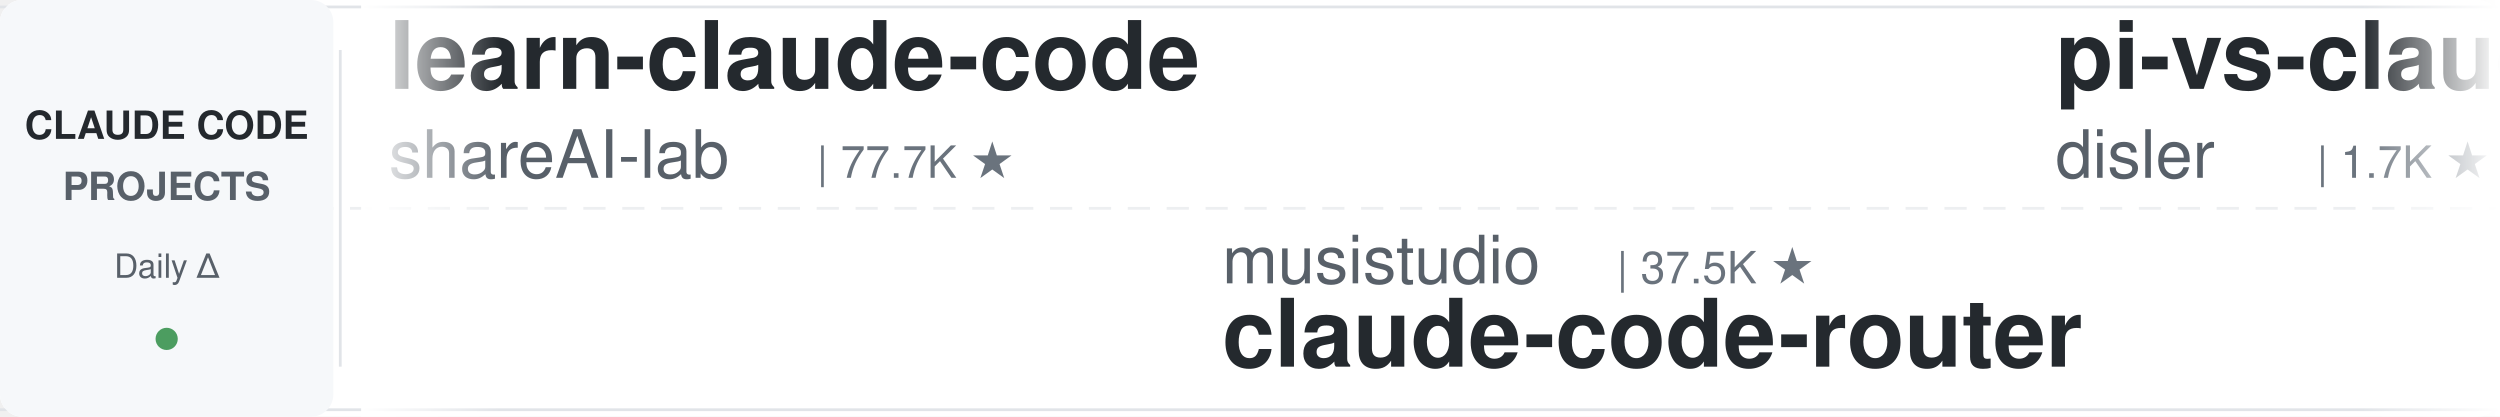
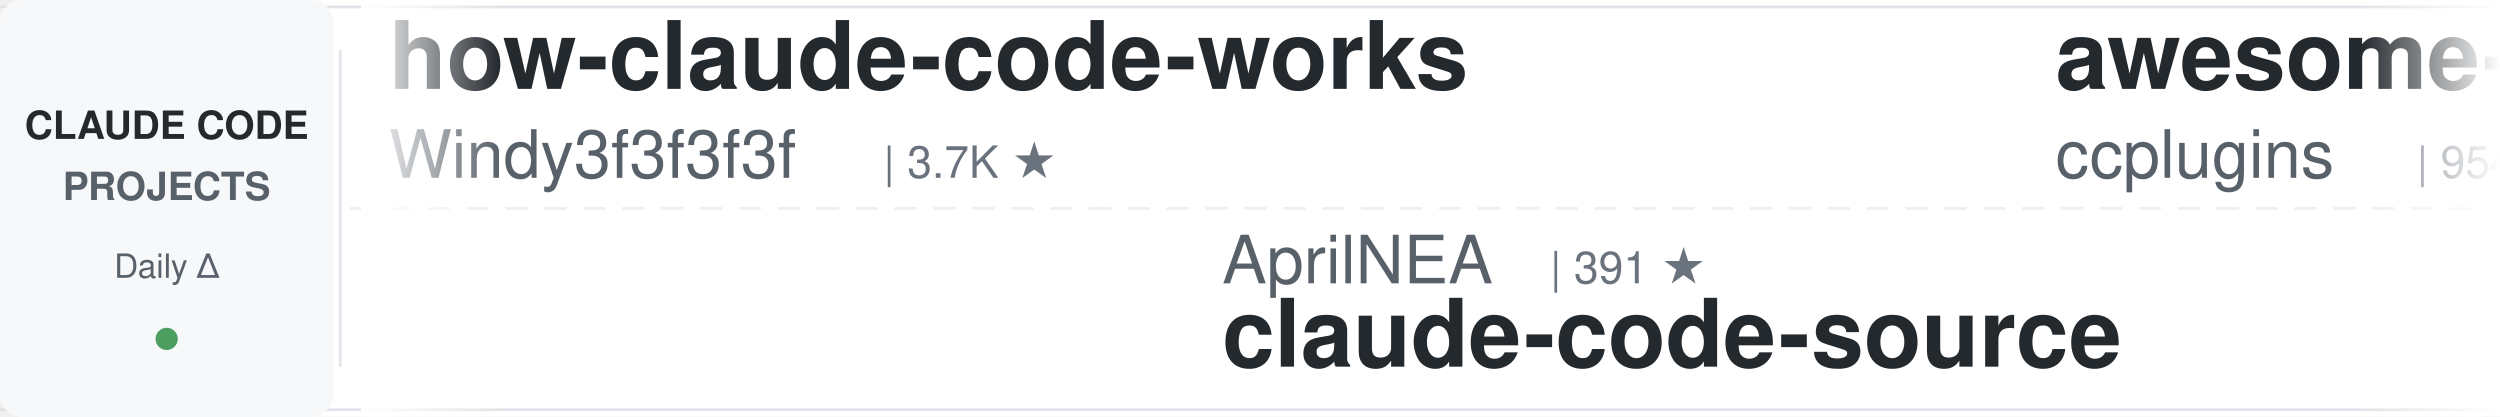
<svg xmlns="http://www.w3.org/2000/svg" width="900" height="150">
  <defs>
    <linearGradient id="leftFade" x1="0%" y1="0%" x2="100%" y2="0%">
      <stop offset="0%" style="stop-color:#ffffff;stop-opacity:1" />
      <stop offset="100%" style="stop-color:#ffffff;stop-opacity:0" />
    </linearGradient>
    <linearGradient id="rightFade" x1="0%" y1="0%" x2="100%" y2="0%">
      <stop offset="0%" style="stop-color:#ffffff;stop-opacity:0" />
      <stop offset="100%" style="stop-color:#ffffff;stop-opacity:1" />
    </linearGradient>
  </defs>
  <rect width="900" height="150" fill="#ffffff" rx="8" />
  <rect x="0" y="2" width="900" height="1" fill="#e1e4e8" />
  <rect x="0" y="147" width="900" height="1" fill="#e1e4e8" />
  <line x1="0" y1="75" x2="900" y2="75" stroke="#e1e4e8" stroke-width="1" stroke-dasharray="8 6" opacity="0.6" />
  <rect x="0" y="0" width="120" height="150" fill="#f6f8fa" rx="8" />
  <text x="60" y="50" font-family="-apple-system, BlinkMacSystemFont, 'Segoe UI', Helvetica, Arial, sans-serif" font-size="14" font-weight="600" fill="#24292e" text-anchor="middle">CLAUDE CODE</text>
  <text x="60" y="72" font-family="-apple-system, BlinkMacSystemFont, 'Segoe UI', Helvetica, Arial, sans-serif" font-size="14" font-weight="600" fill="#586069" text-anchor="middle">PROJECTS</text>
  <text x="60" y="100" font-family="-apple-system, BlinkMacSystemFont, 'Segoe UI', Helvetica, Arial, sans-serif" font-size="12" font-weight="500" fill="#586069" text-anchor="middle">Daily Δ</text>
  <circle cx="60" cy="122" r="4" fill="#22863a" opacity="0.8" />
  <rect x="122" y="18" width="1" height="114" fill="#e1e4e8" />
  <clipPath id="tickerClip">
    <rect x="130" y="0" width="770" height="150" />
  </clipPath>
  <g clip-path="url(#tickerClip)">
    <g id="tickerItems">
      <animateTransform attributeName="transform" attributeType="XML" type="translate" from="0 0" to="-3000 0" dur="54s" repeatCount="indefinite" />
      <g transform="translate(0, 0)">
-         <text x="140" y="32" font-family="-apple-system, BlinkMacSystemFont, 'Segoe UI', Helvetica, Arial, sans-serif" font-size="34" font-weight="600" fill="#24292e">learn-claude-code</text>
-         <text x="140" y="64" font-family="-apple-system, BlinkMacSystemFont, 'Segoe UI', Helvetica, Arial, sans-serif" font-size="24" font-weight="400" fill="#586069">shareAI-lab</text>
-         <text x="294" y="64" font-family="-apple-system, BlinkMacSystemFont, 'Segoe UI', Helvetica, Arial, sans-serif" font-size="16" font-weight="500" fill="#6a737d">| 77.7K ★</text>
+         <text x="140" y="32" font-family="-apple-system, BlinkMacSystemFont, 'Segoe UI', Helvetica, Arial, sans-serif" font-size="34" font-weight="600" fill="#24292e">how-claude-code-works</text>
+         <text x="140" y="64" font-family="-apple-system, BlinkMacSystemFont, 'Segoe UI', Helvetica, Arial, sans-serif" font-size="24" font-weight="400" fill="#586069">Windy3f3f3f3f</text>
+         <text x="318" y="64" font-family="-apple-system, BlinkMacSystemFont, 'Segoe UI', Helvetica, Arial, sans-serif" font-size="16" font-weight="500" fill="#6a737d">| 3.7K ★</text>
      </g>
      <g transform="translate(300, 0)">
-         <text x="140" y="102" font-family="-apple-system, BlinkMacSystemFont, 'Segoe UI', Helvetica, Arial, sans-serif" font-size="24" font-weight="400" fill="#586069">musistudio</text>
-         <text x="282" y="102" font-family="-apple-system, BlinkMacSystemFont, 'Segoe UI', Helvetica, Arial, sans-serif" font-size="16" font-weight="500" fill="#6a737d">| 37.5K ★</text>
-         <text x="140" y="132" font-family="-apple-system, BlinkMacSystemFont, 'Segoe UI', Helvetica, Arial, sans-serif" font-size="34" font-weight="600" fill="#24292e">claude-code-router</text>
+         <text x="140" y="102" font-family="-apple-system, BlinkMacSystemFont, 'Segoe UI', Helvetica, Arial, sans-serif" font-size="24" font-weight="400" fill="#586069">AprilNEA</text>
+         <text x="258" y="102" font-family="-apple-system, BlinkMacSystemFont, 'Segoe UI', Helvetica, Arial, sans-serif" font-size="16" font-weight="500" fill="#6a737d">| 391 ★</text>
+         <text x="140" y="132" font-family="-apple-system, BlinkMacSystemFont, 'Segoe UI', Helvetica, Arial, sans-serif" font-size="34" font-weight="600" fill="#24292e">claude-code-source</text>
      </g>
      <g transform="translate(600, 0)">
-         <text x="140" y="32" font-family="-apple-system, BlinkMacSystemFont, 'Segoe UI', Helvetica, Arial, sans-serif" font-size="34" font-weight="600" fill="#24292e">pi-vs-claude-code</text>
-         <text x="140" y="64" font-family="-apple-system, BlinkMacSystemFont, 'Segoe UI', Helvetica, Arial, sans-serif" font-size="24" font-weight="400" fill="#586069">disler</text>
-         <text x="234" y="64" font-family="-apple-system, BlinkMacSystemFont, 'Segoe UI', Helvetica, Arial, sans-serif" font-size="16" font-weight="500" fill="#6a737d">| 1.7K ★</text>
+         <text x="140" y="32" font-family="-apple-system, BlinkMacSystemFont, 'Segoe UI', Helvetica, Arial, sans-serif" font-size="34" font-weight="600" fill="#24292e">awesome-claude-code-plug...</text>
+         <text x="140" y="64" font-family="-apple-system, BlinkMacSystemFont, 'Segoe UI', Helvetica, Arial, sans-serif" font-size="24" font-weight="400" fill="#586069">ccplugins</text>
+         <text x="270" y="64" font-family="-apple-system, BlinkMacSystemFont, 'Segoe UI', Helvetica, Arial, sans-serif" font-size="16" font-weight="500" fill="#6a737d">| 954 ★</text>
      </g>
      <g transform="translate(900, 0)">
-         <text x="140" y="102" font-family="-apple-system, BlinkMacSystemFont, 'Segoe UI', Helvetica, Arial, sans-serif" font-size="24" font-weight="400" fill="#586069">wanshuiyin</text>
-         <text x="282" y="102" font-family="-apple-system, BlinkMacSystemFont, 'Segoe UI', Helvetica, Arial, sans-serif" font-size="16" font-weight="500" fill="#6a737d">| 16.8K ★</text>
-         <text x="140" y="132" font-family="-apple-system, BlinkMacSystemFont, 'Segoe UI', Helvetica, Arial, sans-serif" font-size="34" font-weight="600" fill="#24292e">Auto-claude-code-researc...</text>
+         <text x="140" y="102" font-family="-apple-system, BlinkMacSystemFont, 'Segoe UI', Helvetica, Arial, sans-serif" font-size="24" font-weight="400" fill="#586069">diet103</text>
+         <text x="246" y="102" font-family="-apple-system, BlinkMacSystemFont, 'Segoe UI', Helvetica, Arial, sans-serif" font-size="16" font-weight="500" fill="#6a737d">| 10.0K ★</text>
+         <text x="140" y="132" font-family="-apple-system, BlinkMacSystemFont, 'Segoe UI', Helvetica, Arial, sans-serif" font-size="34" font-weight="600" fill="#24292e">claude-code-infrastructu...</text>
      </g>
      <g transform="translate(1200, 0)">
+         <text x="140" y="32" font-family="-apple-system, BlinkMacSystemFont, 'Segoe UI', Helvetica, Arial, sans-serif" font-size="34" font-weight="600" fill="#24292e">edmunds-claude-code</text>
+         <text x="140" y="64" font-family="-apple-system, BlinkMacSystemFont, 'Segoe UI', Helvetica, Arial, sans-serif" font-size="24" font-weight="400" fill="#586069">edmund-io</text>
+         <text x="270" y="64" font-family="-apple-system, BlinkMacSystemFont, 'Segoe UI', Helvetica, Arial, sans-serif" font-size="16" font-weight="500" fill="#6a737d">| 1.5K ★</text>
+       </g>
+       <g transform="translate(1500, 0)">
+         <text x="140" y="102" font-family="-apple-system, BlinkMacSystemFont, 'Segoe UI', Helvetica, Arial, sans-serif" font-size="24" font-weight="400" fill="#586069">asgeirtj</text>
+         <text x="258" y="102" font-family="-apple-system, BlinkMacSystemFont, 'Segoe UI', Helvetica, Arial, sans-serif" font-size="16" font-weight="500" fill="#6a737d">| 68.5K ★</text>
+         <text x="140" y="132" font-family="-apple-system, BlinkMacSystemFont, 'Segoe UI', Helvetica, Arial, sans-serif" font-size="34" font-weight="600" fill="#24292e">system_prompts_leaks</text>
+       </g>
+       <g transform="translate(1800, 0)">
+         <text x="140" y="32" font-family="-apple-system, BlinkMacSystemFont, 'Segoe UI', Helvetica, Arial, sans-serif" font-size="34" font-weight="600" fill="#24292e">claude-code-tudou</text>
+         <text x="140" y="64" font-family="-apple-system, BlinkMacSystemFont, 'Segoe UI', Helvetica, Arial, sans-serif" font-size="24" font-weight="400" fill="#586069">AICoderTudou</text>
+         <text x="306" y="64" font-family="-apple-system, BlinkMacSystemFont, 'Segoe UI', Helvetica, Arial, sans-serif" font-size="16" font-weight="500" fill="#6a737d">| 494 ★</text>
+       </g>
+       <g transform="translate(2100, 0)">
+         <text x="140" y="102" font-family="-apple-system, BlinkMacSystemFont, 'Segoe UI', Helvetica, Arial, sans-serif" font-size="24" font-weight="400" fill="#586069">Yeachan-Heo</text>
+         <text x="294" y="102" font-family="-apple-system, BlinkMacSystemFont, 'Segoe UI', Helvetica, Arial, sans-serif" font-size="16" font-weight="500" fill="#6a737d">| 39.4K ★</text>
+         <text x="140" y="132" font-family="-apple-system, BlinkMacSystemFont, 'Segoe UI', Helvetica, Arial, sans-serif" font-size="34" font-weight="600" fill="#24292e">oh-my-claudecode</text>
+       </g>
+       <g transform="translate(2400, 0)">
        <text x="140" y="32" font-family="-apple-system, BlinkMacSystemFont, 'Segoe UI', Helvetica, Arial, sans-serif" font-size="34" font-weight="600" fill="#24292e">claude-code-from-scratch</text>
        <text x="140" y="64" font-family="-apple-system, BlinkMacSystemFont, 'Segoe UI', Helvetica, Arial, sans-serif" font-size="24" font-weight="400" fill="#586069">Windy3f3f3f3f</text>
        <text x="318" y="64" font-family="-apple-system, BlinkMacSystemFont, 'Segoe UI', Helvetica, Arial, sans-serif" font-size="16" font-weight="500" fill="#6a737d">| 2.7K ★</text>
      </g>
-       <g transform="translate(1500, 0)">
-         <text x="140" y="102" font-family="-apple-system, BlinkMacSystemFont, 'Segoe UI', Helvetica, Arial, sans-serif" font-size="24" font-weight="400" fill="#586069">krusemediallc</text>
-         <text x="318" y="102" font-family="-apple-system, BlinkMacSystemFont, 'Segoe UI', Helvetica, Arial, sans-serif" font-size="16" font-weight="500" fill="#6a737d">| 1.5K ★</text>
-         <text x="140" y="132" font-family="-apple-system, BlinkMacSystemFont, 'Segoe UI', Helvetica, Arial, sans-serif" font-size="34" font-weight="600" fill="#24292e">arcads-claude-code</text>
+       <g transform="translate(2700, 0)">
+         <text x="140" y="102" font-family="-apple-system, BlinkMacSystemFont, 'Segoe UI', Helvetica, Arial, sans-serif" font-size="24" font-weight="400" fill="#586069">https-deeplearning-ai</text>
+         <text x="414" y="102" font-family="-apple-system, BlinkMacSystemFont, 'Segoe UI', Helvetica, Arial, sans-serif" font-size="16" font-weight="500" fill="#6a737d">| 554 ★</text>
+         <text x="140" y="132" font-family="-apple-system, BlinkMacSystemFont, 'Segoe UI', Helvetica, Arial, sans-serif" font-size="34" font-weight="600" fill="#24292e">sc-claude-code-files</text>
      </g>
-       <g transform="translate(1800, 0)">
-         <text x="140" y="32" font-family="-apple-system, BlinkMacSystemFont, 'Segoe UI', Helvetica, Arial, sans-serif" font-size="34" font-weight="600" fill="#24292e">claude-coder</text>
-         <text x="140" y="64" font-family="-apple-system, BlinkMacSystemFont, 'Segoe UI', Helvetica, Arial, sans-serif" font-size="24" font-weight="400" fill="#586069">kodu-ai</text>
-         <text x="246" y="64" font-family="-apple-system, BlinkMacSystemFont, 'Segoe UI', Helvetica, Arial, sans-serif" font-size="16" font-weight="500" fill="#6a737d">| 5.2K ★</text>
+       <g transform="translate(3000, 0)">
+         <text x="140" y="32" font-family="-apple-system, BlinkMacSystemFont, 'Segoe UI', Helvetica, Arial, sans-serif" font-size="34" font-weight="600" fill="#24292e">how-claude-code-works</text>
+         <text x="140" y="64" font-family="-apple-system, BlinkMacSystemFont, 'Segoe UI', Helvetica, Arial, sans-serif" font-size="24" font-weight="400" fill="#586069">Windy3f3f3f3f</text>
+         <text x="318" y="64" font-family="-apple-system, BlinkMacSystemFont, 'Segoe UI', Helvetica, Arial, sans-serif" font-size="16" font-weight="500" fill="#6a737d">| 3.7K ★</text>
      </g>
-       <g transform="translate(2100, 0)">
-         <text x="140" y="102" font-family="-apple-system, BlinkMacSystemFont, 'Segoe UI', Helvetica, Arial, sans-serif" font-size="24" font-weight="400" fill="#586069">repowise-dev</text>
-         <text x="306" y="102" font-family="-apple-system, BlinkMacSystemFont, 'Segoe UI', Helvetica, Arial, sans-serif" font-size="16" font-weight="500" fill="#6a737d">| 1.2K ★</text>
-         <text x="140" y="132" font-family="-apple-system, BlinkMacSystemFont, 'Segoe UI', Helvetica, Arial, sans-serif" font-size="34" font-weight="600" fill="#24292e">claude-code-prompts</text>
-       </g>
-       <g transform="translate(2400, 0)">
-         <text x="140" y="32" font-family="-apple-system, BlinkMacSystemFont, 'Segoe UI', Helvetica, Arial, sans-serif" font-size="34" font-weight="600" fill="#24292e">everything-claude-code</text>
-         <text x="140" y="64" font-family="-apple-system, BlinkMacSystemFont, 'Segoe UI', Helvetica, Arial, sans-serif" font-size="24" font-weight="400" fill="#586069">WorldFlowAI</text>
-         <text x="294" y="64" font-family="-apple-system, BlinkMacSystemFont, 'Segoe UI', Helvetica, Arial, sans-serif" font-size="16" font-weight="500" fill="#6a737d">| 3.7K ★</text>
-       </g>
-       <g transform="translate(2700, 0)">
-         <text x="140" y="102" font-family="-apple-system, BlinkMacSystemFont, 'Segoe UI', Helvetica, Arial, sans-serif" font-size="24" font-weight="400" fill="#586069">JrCx7scC</text>
-         <text x="258" y="102" font-family="-apple-system, BlinkMacSystemFont, 'Segoe UI', Helvetica, Arial, sans-serif" font-size="16" font-weight="500" fill="#6a737d">| 376 ★</text>
+       <g transform="translate(3300, 0)">
+         <text x="140" y="102" font-family="-apple-system, BlinkMacSystemFont, 'Segoe UI', Helvetica, Arial, sans-serif" font-size="24" font-weight="400" fill="#586069">AprilNEA</text>
+         <text x="258" y="102" font-family="-apple-system, BlinkMacSystemFont, 'Segoe UI', Helvetica, Arial, sans-serif" font-size="16" font-weight="500" fill="#6a737d">| 391 ★</text>
        <text x="140" y="132" font-family="-apple-system, BlinkMacSystemFont, 'Segoe UI', Helvetica, Arial, sans-serif" font-size="34" font-weight="600" fill="#24292e">claude-code-source</text>
      </g>
-       <g transform="translate(3000, 0)">
-         <text x="140" y="32" font-family="-apple-system, BlinkMacSystemFont, 'Segoe UI', Helvetica, Arial, sans-serif" font-size="34" font-weight="600" fill="#24292e">learn-claude-code</text>
-         <text x="140" y="64" font-family="-apple-system, BlinkMacSystemFont, 'Segoe UI', Helvetica, Arial, sans-serif" font-size="24" font-weight="400" fill="#586069">shareAI-lab</text>
-         <text x="294" y="64" font-family="-apple-system, BlinkMacSystemFont, 'Segoe UI', Helvetica, Arial, sans-serif" font-size="16" font-weight="500" fill="#6a737d">| 77.7K ★</text>
-       </g>
-       <g transform="translate(3300, 0)">
-         <text x="140" y="102" font-family="-apple-system, BlinkMacSystemFont, 'Segoe UI', Helvetica, Arial, sans-serif" font-size="24" font-weight="400" fill="#586069">musistudio</text>
-         <text x="282" y="102" font-family="-apple-system, BlinkMacSystemFont, 'Segoe UI', Helvetica, Arial, sans-serif" font-size="16" font-weight="500" fill="#6a737d">| 37.5K ★</text>
-         <text x="140" y="132" font-family="-apple-system, BlinkMacSystemFont, 'Segoe UI', Helvetica, Arial, sans-serif" font-size="34" font-weight="600" fill="#24292e">claude-code-router</text>
-       </g>
      <g transform="translate(3600, 0)">
-         <text x="140" y="32" font-family="-apple-system, BlinkMacSystemFont, 'Segoe UI', Helvetica, Arial, sans-serif" font-size="34" font-weight="600" fill="#24292e">pi-vs-claude-code</text>
-         <text x="140" y="64" font-family="-apple-system, BlinkMacSystemFont, 'Segoe UI', Helvetica, Arial, sans-serif" font-size="24" font-weight="400" fill="#586069">disler</text>
-         <text x="234" y="64" font-family="-apple-system, BlinkMacSystemFont, 'Segoe UI', Helvetica, Arial, sans-serif" font-size="16" font-weight="500" fill="#6a737d">| 1.7K ★</text>
+         <text x="140" y="32" font-family="-apple-system, BlinkMacSystemFont, 'Segoe UI', Helvetica, Arial, sans-serif" font-size="34" font-weight="600" fill="#24292e">awesome-claude-code-plug...</text>
+         <text x="140" y="64" font-family="-apple-system, BlinkMacSystemFont, 'Segoe UI', Helvetica, Arial, sans-serif" font-size="24" font-weight="400" fill="#586069">ccplugins</text>
+         <text x="270" y="64" font-family="-apple-system, BlinkMacSystemFont, 'Segoe UI', Helvetica, Arial, sans-serif" font-size="16" font-weight="500" fill="#6a737d">| 954 ★</text>
      </g>
      <g transform="translate(3900, 0)">
-         <text x="140" y="102" font-family="-apple-system, BlinkMacSystemFont, 'Segoe UI', Helvetica, Arial, sans-serif" font-size="24" font-weight="400" fill="#586069">wanshuiyin</text>
-         <text x="282" y="102" font-family="-apple-system, BlinkMacSystemFont, 'Segoe UI', Helvetica, Arial, sans-serif" font-size="16" font-weight="500" fill="#6a737d">| 16.8K ★</text>
-         <text x="140" y="132" font-family="-apple-system, BlinkMacSystemFont, 'Segoe UI', Helvetica, Arial, sans-serif" font-size="34" font-weight="600" fill="#24292e">Auto-claude-code-researc...</text>
+         <text x="140" y="102" font-family="-apple-system, BlinkMacSystemFont, 'Segoe UI', Helvetica, Arial, sans-serif" font-size="24" font-weight="400" fill="#586069">diet103</text>
+         <text x="246" y="102" font-family="-apple-system, BlinkMacSystemFont, 'Segoe UI', Helvetica, Arial, sans-serif" font-size="16" font-weight="500" fill="#6a737d">| 10.0K ★</text>
+         <text x="140" y="132" font-family="-apple-system, BlinkMacSystemFont, 'Segoe UI', Helvetica, Arial, sans-serif" font-size="34" font-weight="600" fill="#24292e">claude-code-infrastructu...</text>
      </g>
    </g>
  </g>
  <rect x="130" y="0" width="50" height="150" fill="url(#leftFade)" />
  <rect x="850" y="0" width="50" height="150" fill="url(#rightFade)" />
</svg>
